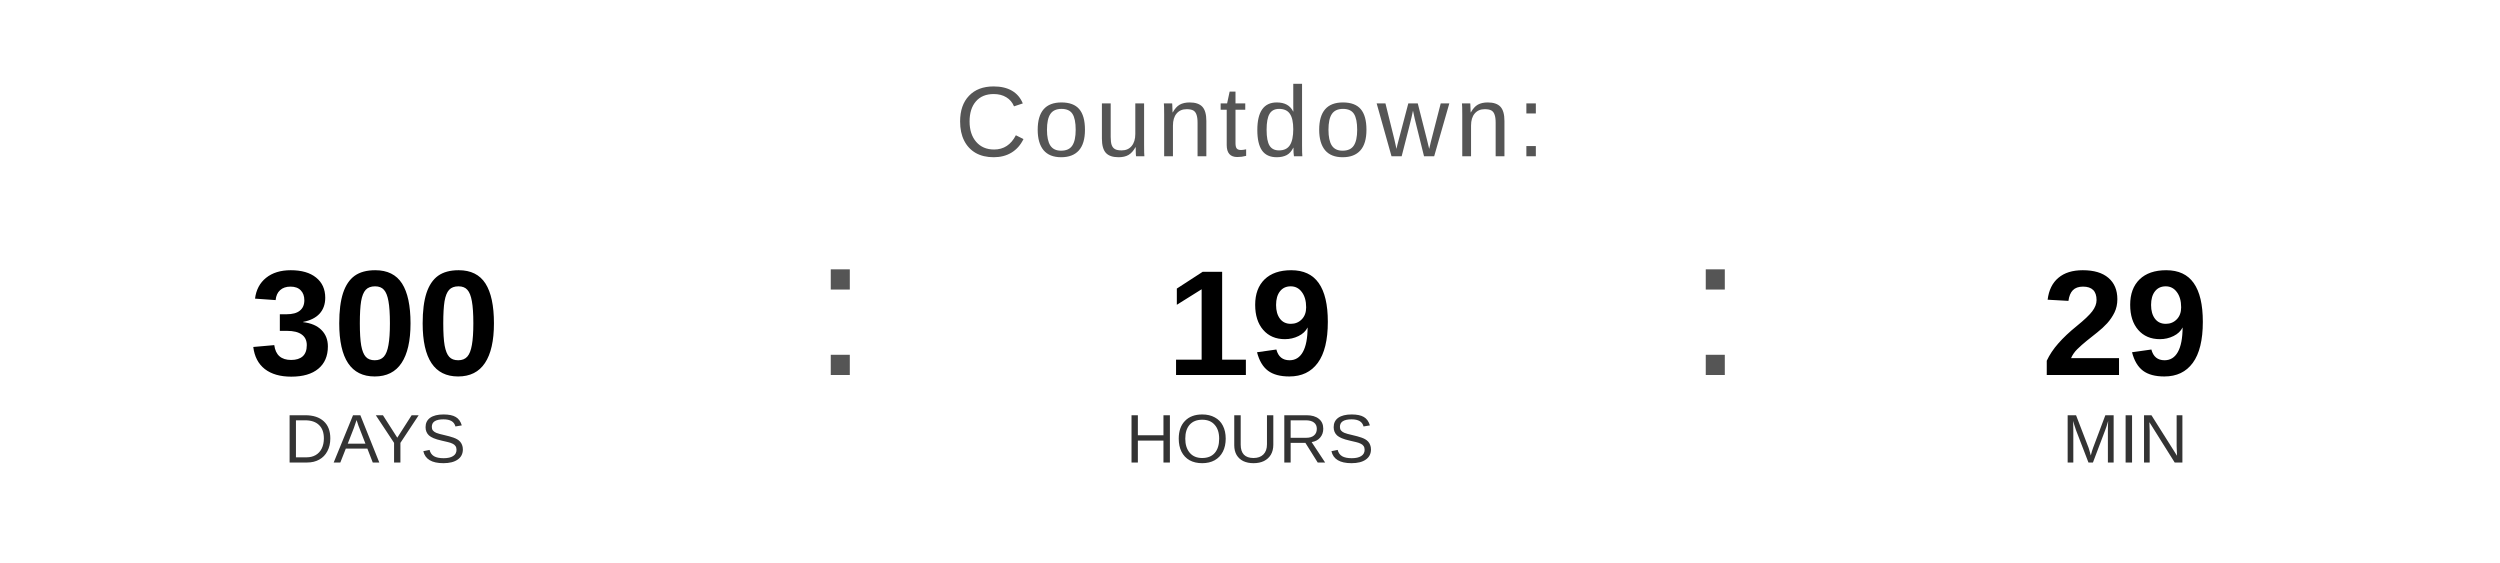
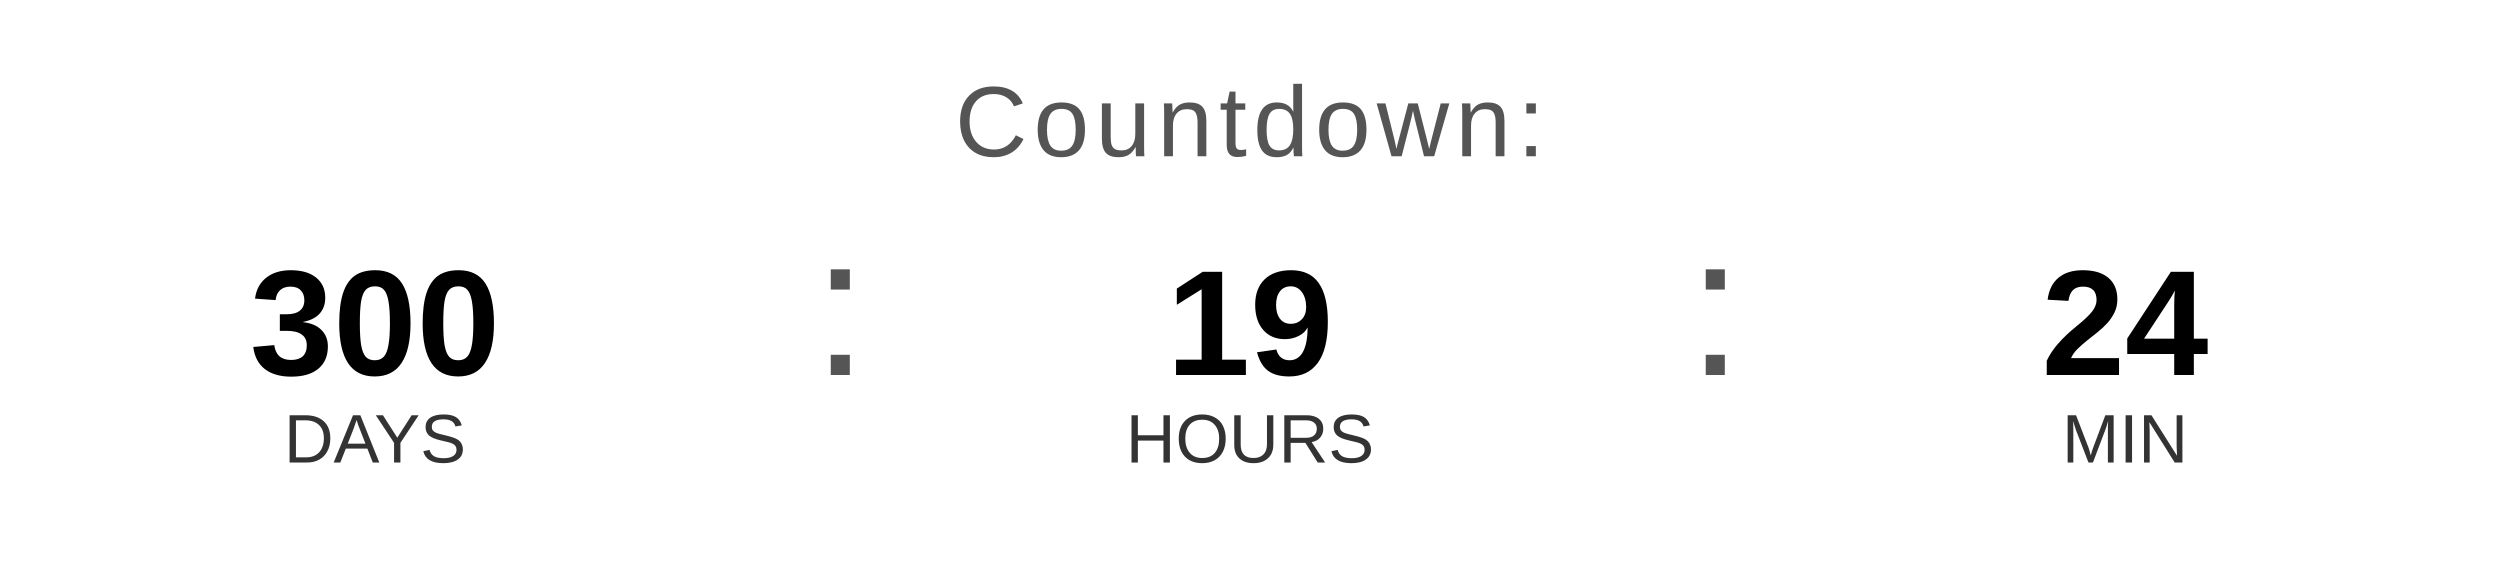
<svg xmlns="http://www.w3.org/2000/svg" width="400" height="90" viewBox="0 0 400 90">
  <text x="200" y="25" font-family="Arial, Helvetica, sans-serif" font-size="16" fill="#555555" text-anchor="middle" letter-spacing="1">
    Countdown:
  </text>
  <text x="60" y="60" font-family="Arial, Helvetica, sans-serif" font-size="24" font-weight="bold" fill="#000000" text-anchor="middle">300</text>
  <text x="60" y="74" font-family="Arial, Helvetica, sans-serif" font-size="11" fill="#333333" text-anchor="middle">DAYS</text>
  <text x="130" y="60" font-family="Arial, sans-serif" font-size="32" fill="#555555">:</text>
  <text x="200" y="60" font-family="Arial, Helvetica, sans-serif" font-size="24" font-weight="bold" fill="#000000" text-anchor="middle">19</text>
  <text x="200" y="74" font-family="Arial, Helvetica, sans-serif" font-size="11" fill="#333333" text-anchor="middle">HOURS</text>
  <text x="270" y="60" font-family="Arial, sans-serif" font-size="32" fill="#555555">:</text>
-   <text x="340" y="60" font-family="Arial, Helvetica, sans-serif" font-size="24" font-weight="bold" fill="#000000" text-anchor="middle">29</text>
+   <text x="340" y="60" font-family="Arial, Helvetica, sans-serif" font-size="24" font-weight="bold" fill="#000000" text-anchor="middle">24</text>
  <text x="340" y="74" font-family="Arial, Helvetica, sans-serif" font-size="11" fill="#333333" text-anchor="middle">MIN</text>
</svg>
